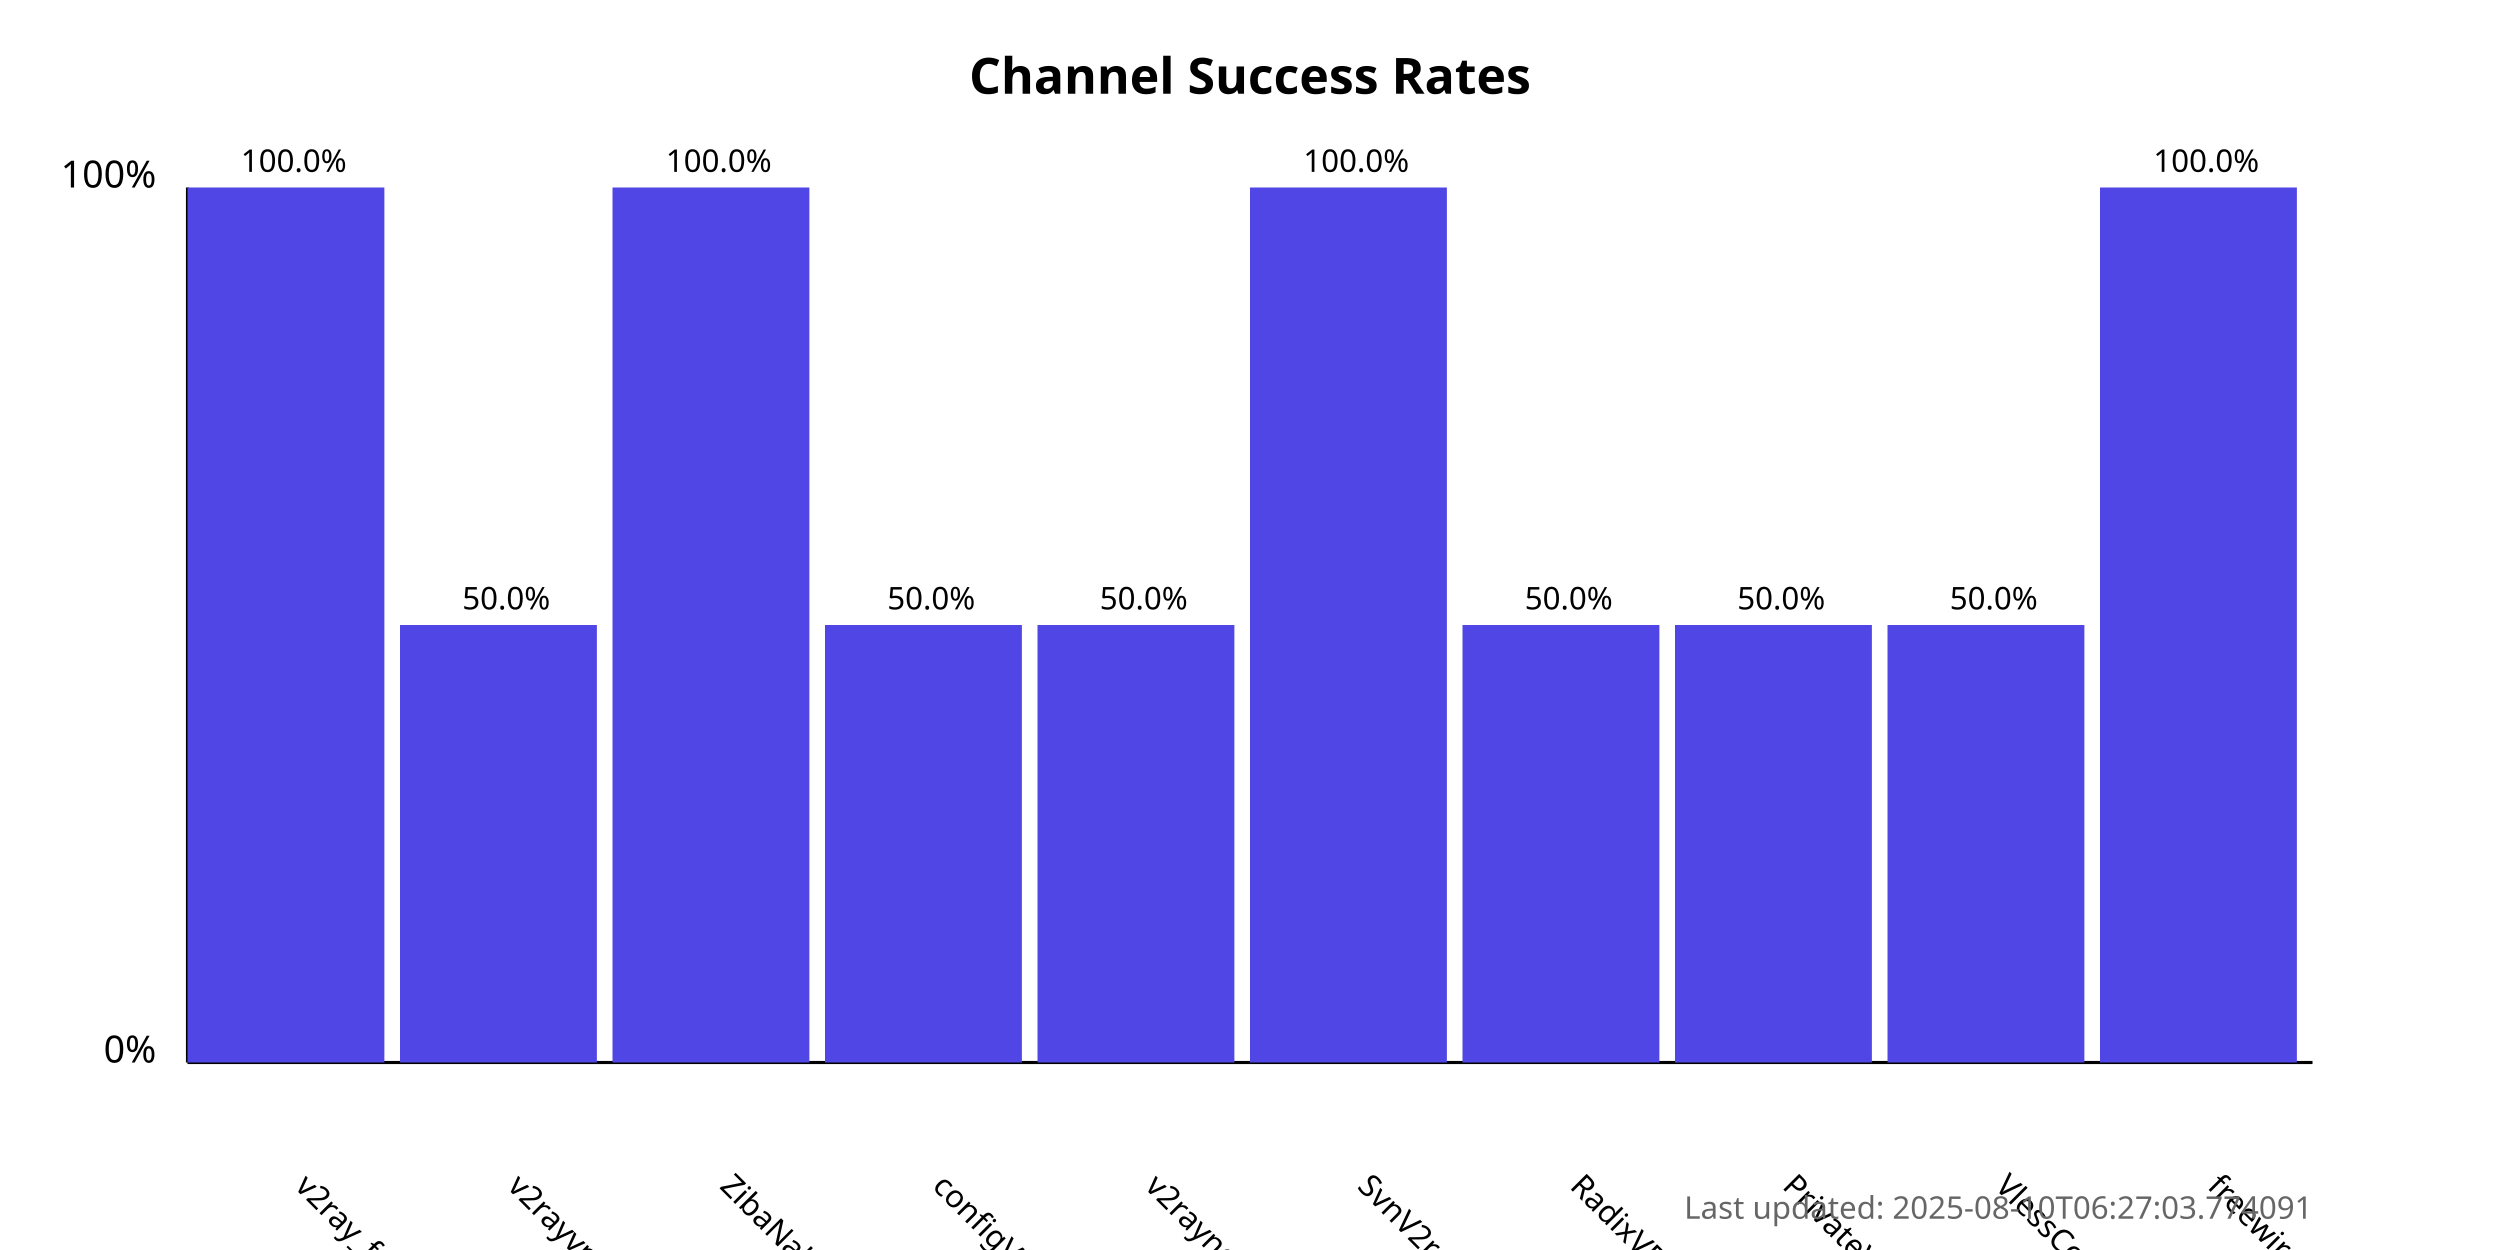
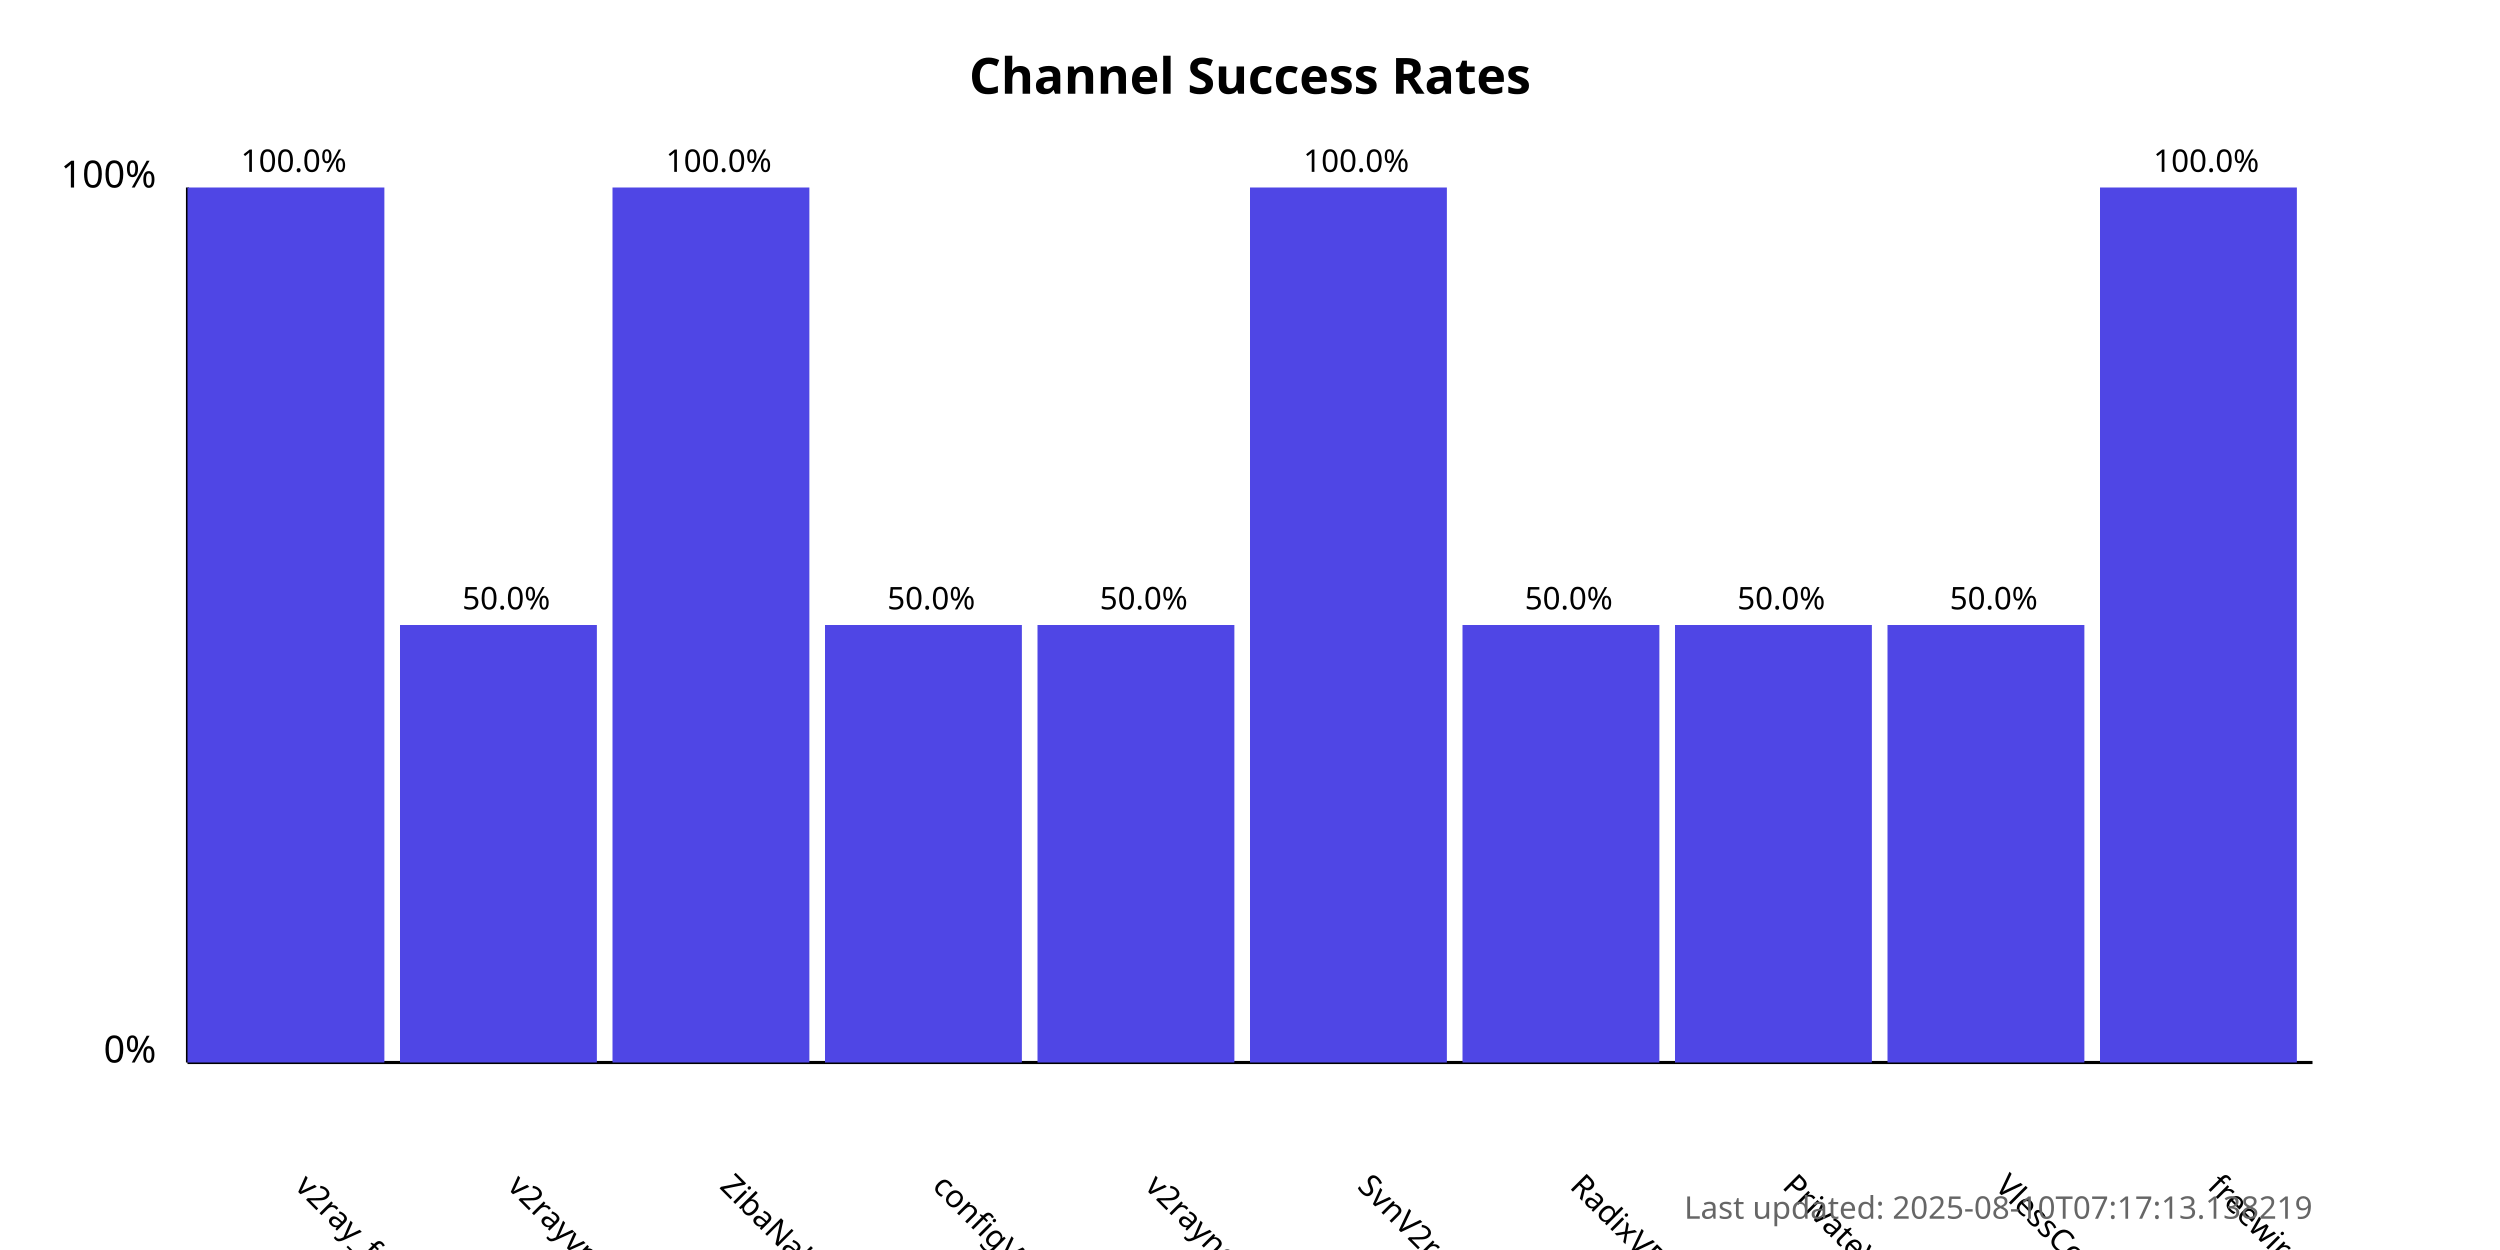
<svg xmlns="http://www.w3.org/2000/svg" width="800" height="400">
  <style>
            .chart-title { font: bold 16px sans-serif; }
            .axis-label { font: 12px sans-serif; }
            .tick-label { font: 10px sans-serif; }
            .bar { fill: #4f46e5; }
            .bar:hover { fill: #6366f1; }
            .timestamp { font: 10px sans-serif; fill: #666; }
        </style>
  <text x="400.0" y="30" text-anchor="middle" class="chart-title">
            Channel Success Rates
        </text>
  <line x1="60" y1="340" x2="60" y2="60" stroke="black" stroke-width="1" />
  <line x1="60" y1="340" x2="740" y2="340" stroke="black" stroke-width="1" />
  <text x="50" y="340" text-anchor="end" class="axis-label">0%</text>
  <text x="50" y="60" text-anchor="end" class="axis-label">100%</text>
  <g>
    <rect x="60" y="60.0" width="63.0" height="280.0" class="bar" />
    <text x="94.0" y="380" transform="rotate(45, 94.0, 380)" text-anchor="start" class="tick-label">
                v2ray_free_conf
            </text>
    <text x="94.0" y="55.0" text-anchor="middle" class="tick-label">
                100.0%
            </text>
  </g>
  <g>
    <rect x="128.0" y="200.0" width="63.0" height="140.0" class="bar" />
    <text x="162.0" y="380" transform="rotate(45, 162.0, 380)" text-anchor="start" class="tick-label">
                v2rayvpno
            </text>
    <text x="162.0" y="195.0" text-anchor="middle" class="tick-label">
                50.0%
            </text>
  </g>
  <g>
    <rect x="196.0" y="60.0" width="63.0" height="280.0" class="bar" />
    <text x="230.0" y="380" transform="rotate(45, 230.0, 380)" text-anchor="start" class="tick-label">
                ZibaNabz
            </text>
    <text x="230.0" y="55.0" text-anchor="middle" class="tick-label">
                100.0%
            </text>
  </g>
  <g>
    <rect x="264.0" y="200.0" width="63.0" height="140.0" class="bar" />
    <text x="298.0" y="380" transform="rotate(45, 298.0, 380)" text-anchor="start" class="tick-label">
                configV2rayForFree
            </text>
    <text x="298.0" y="195.0" text-anchor="middle" class="tick-label">
                50.0%
            </text>
  </g>
  <g>
    <rect x="332.0" y="200.0" width="63.0" height="140.0" class="bar" />
    <text x="366.0" y="380" transform="rotate(45, 366.0, 380)" text-anchor="start" class="tick-label">
                v2rayngvpn
            </text>
    <text x="366.0" y="195.0" text-anchor="middle" class="tick-label">
                50.0%
            </text>
  </g>
  <g>
    <rect x="400.0" y="60.0" width="63.0" height="280.0" class="bar" />
    <text x="434.0" y="380" transform="rotate(45, 434.0, 380)" text-anchor="start" class="tick-label">
                SvnV2ray
            </text>
    <text x="434.0" y="55.0" text-anchor="middle" class="tick-label">
                100.0%
            </text>
  </g>
  <g>
    <rect x="468.0" y="200.0" width="63.0" height="140.0" class="bar" />
    <text x="502.0" y="380" transform="rotate(45, 502.0, 380)" text-anchor="start" class="tick-label">
                RadixVPN
            </text>
    <text x="502.0" y="195.0" text-anchor="middle" class="tick-label">
                50.0%
            </text>
  </g>
  <g>
    <rect x="536.0" y="200.0" width="63.0" height="140.0" class="bar" />
    <text x="570.0" y="380" transform="rotate(45, 570.0, 380)" text-anchor="start" class="tick-label">
                PrivateVPNs
            </text>
    <text x="570.0" y="195.0" text-anchor="middle" class="tick-label">
                50.0%
            </text>
  </g>
  <g>
    <rect x="604.0" y="200.0" width="63.0" height="140.0" class="bar" />
    <text x="638.0" y="380" transform="rotate(45, 638.0, 380)" text-anchor="start" class="tick-label">
                VlessConfig
            </text>
    <text x="638.0" y="195.0" text-anchor="middle" class="tick-label">
                50.0%
            </text>
  </g>
  <g>
    <rect x="672.0" y="60.0" width="63.0" height="280.0" class="bar" />
    <text x="706.0" y="380" transform="rotate(45, 706.0, 380)" text-anchor="start" class="tick-label">
                freewireguard
            </text>
    <text x="706.0" y="55.0" text-anchor="middle" class="tick-label">
                100.0%
            </text>
  </g>
  <text x="740" y="390" text-anchor="end" class="timestamp">
-             Last updated: 2025-08-10T06:27:03.774091
+             Last updated: 2025-08-10T07:17:13.138219
        </text>
</svg>
